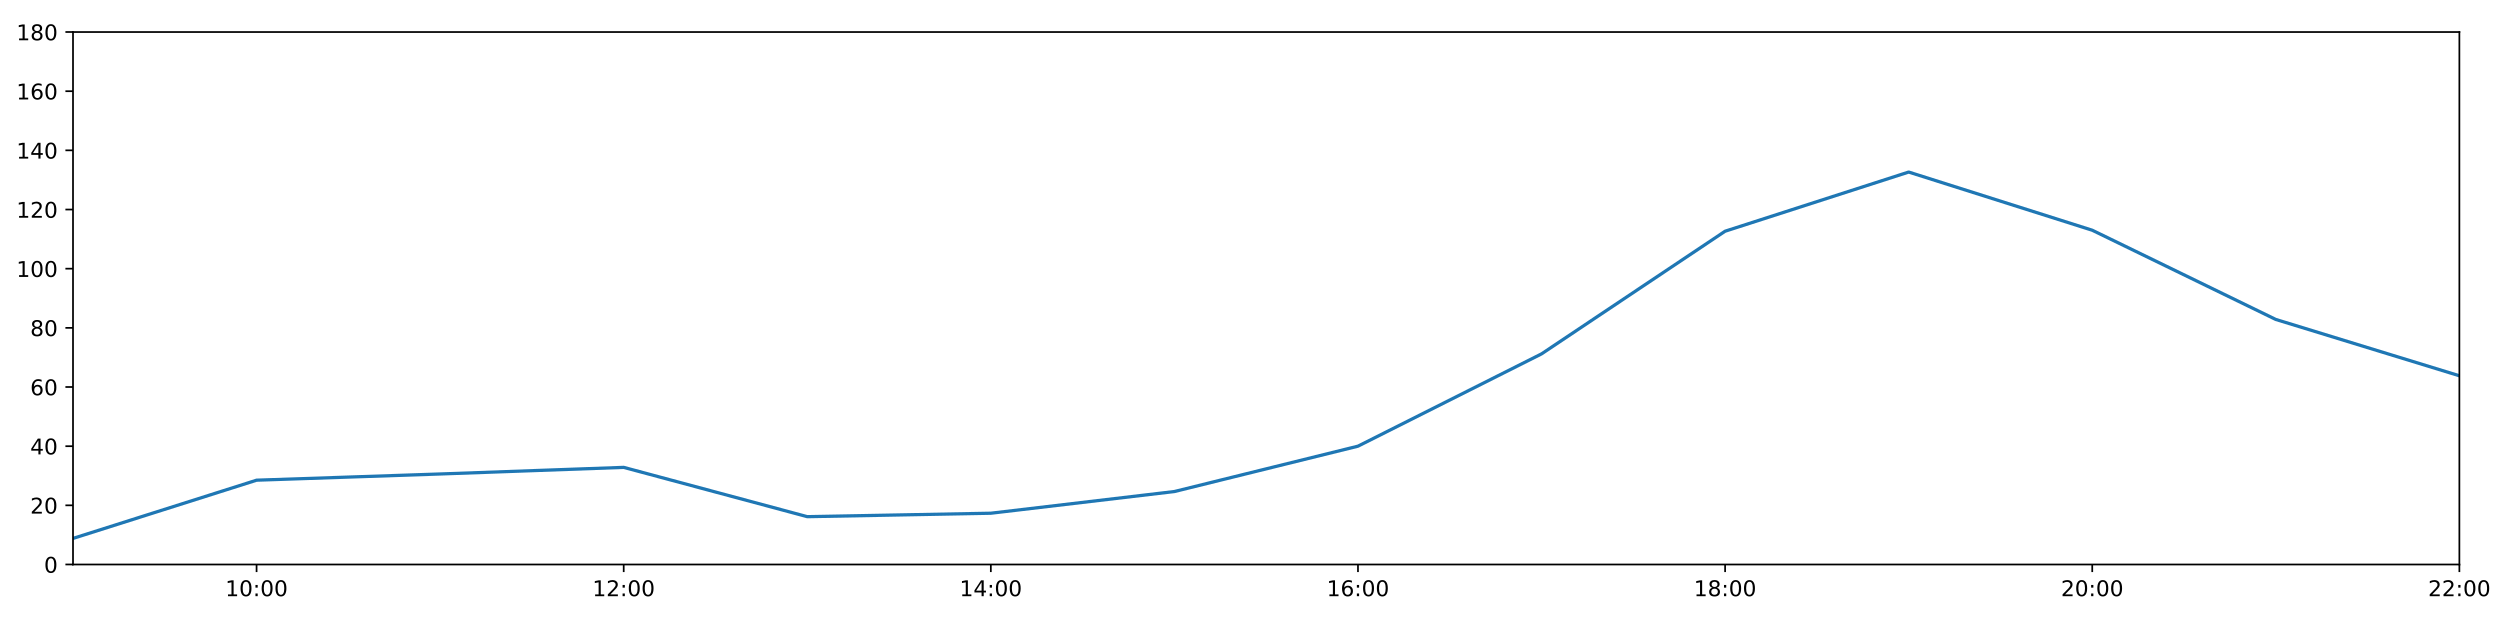
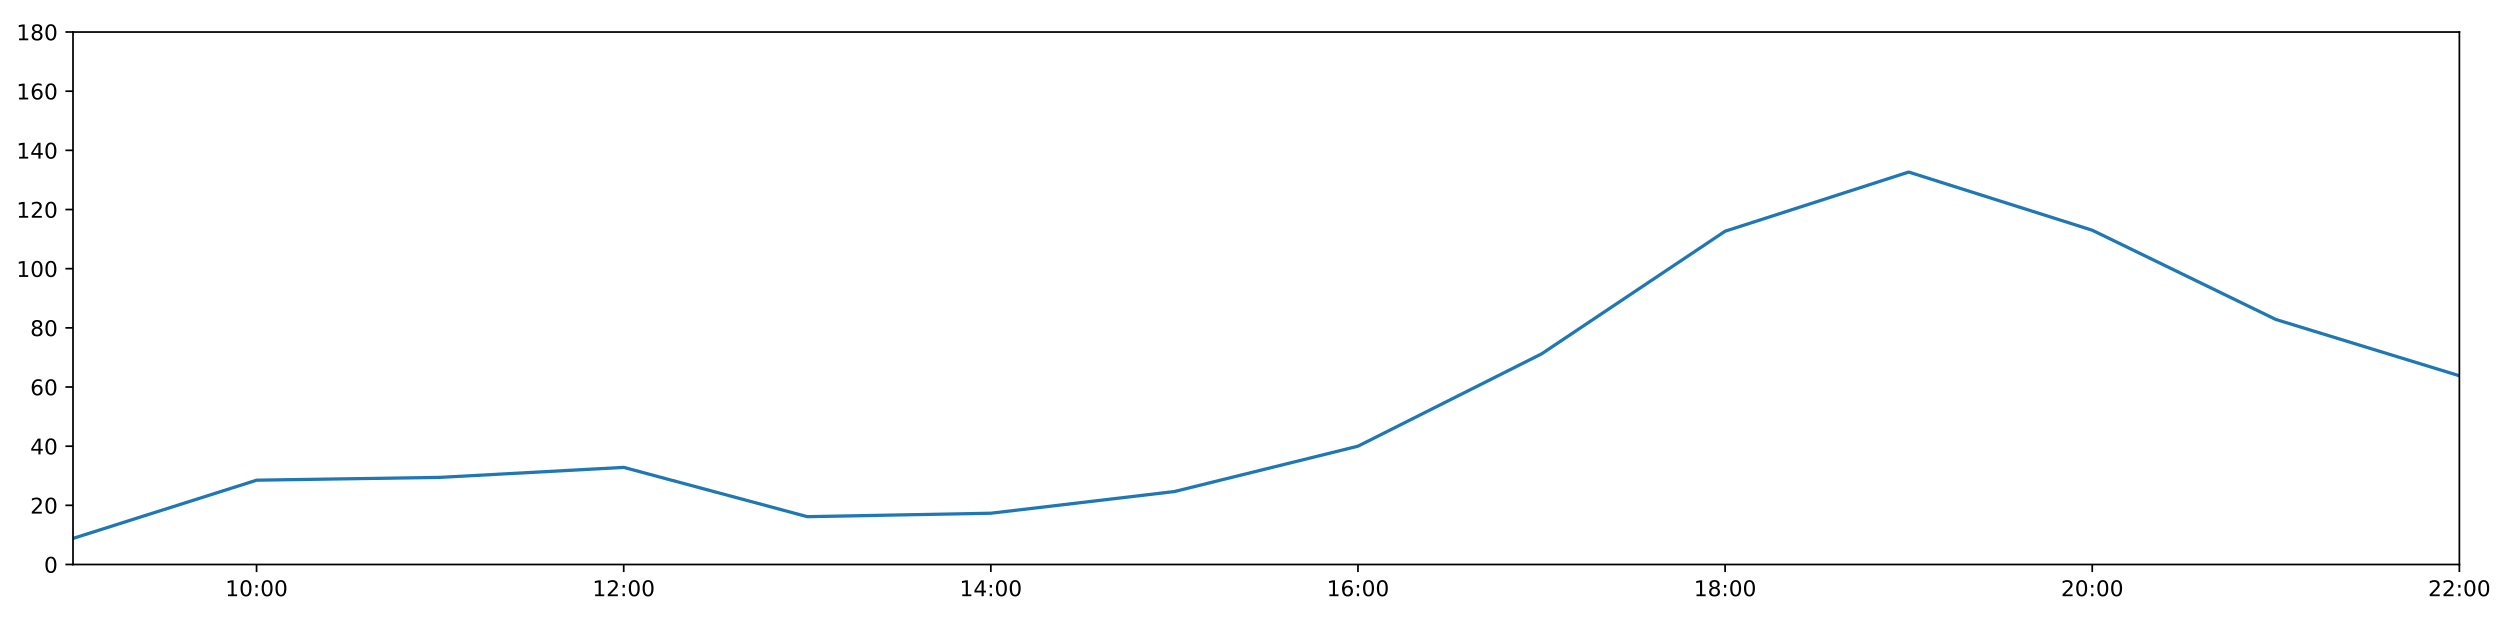
<svg xmlns="http://www.w3.org/2000/svg" xmlns:xlink="http://www.w3.org/1999/xlink" height="288pt" version="1.1" viewBox="0 0 1152 288" width="1152pt">
  <defs>
    <style type="text/css">
*{stroke-linecap:butt;stroke-linejoin:round;}
  </style>
  </defs>
  <g id="figure_1">
    <g id="patch_1">
      <path d="M 0 288  L 1152 288  L 1152 0  L 0 0  z " style="fill:#ffffff;" />
    </g>
    <g id="axes_1">
      <g id="patch_2">
        <path d="M 33.64 260.12  L 1133.28 260.12  L 1133.28 14.76  L 33.64 14.76  z " style="fill:#ffffff;" />
      </g>
      <g id="matplotlib.axis_1">
        <g id="xtick_1">
          <g id="line2d_1">
            <defs>
-               <path d="M 0 0  L 0 3.5  " id="m77add5aeab" style="stroke:#000000;stroke-width:0.8;" />
-             </defs>
-             <g>
-               <use style="stroke:#000000;stroke-width:0.8;" x="118.228" xlink:href="#m77add5aeab" y="260.12" />
+               <path d="M 0 0  L 0 3.5  " id="m543960f24c" style="stroke:#000000;stroke-width:0.8;" />
+             </defs>
+             <g>
+               <use style="stroke:#000000;stroke-width:0.8;" x="118.228" xlink:href="#m543960f24c" y="260.12" />
            </g>
          </g>
          <g id="text_1">
            <defs>
              <path d="M 12.406 8.297  L 28.516 8.297  L 28.516 63.922  L 10.984 60.406  L 10.984 69.391  L 28.422 72.906  L 38.281 72.906  L 38.281 8.297  L 54.391 8.297  L 54.391 0  L 12.406 0  z " id="DejaVuSans-49" />
              <path d="M 31.781 66.406  Q 24.172 66.406 20.328 58.906  Q 16.5 51.422 16.5 36.375  Q 16.5 21.391 20.328 13.891  Q 24.172 6.391 31.781 6.391  Q 39.453 6.391 43.281 13.891  Q 47.125 21.391 47.125 36.375  Q 47.125 51.422 43.281 58.906  Q 39.453 66.406 31.781 66.406  z M 31.781 74.219  Q 44.047 74.219 50.516 64.516  Q 56.984 54.828 56.984 36.375  Q 56.984 17.969 50.516 8.266  Q 44.047 -1.422 31.781 -1.422  Q 19.531 -1.422 13.062 8.266  Q 6.594 17.969 6.594 36.375  Q 6.594 54.828 13.062 64.516  Q 19.531 74.219 31.781 74.219  z " id="DejaVuSans-48" />
              <path d="M 11.719 12.406  L 22.016 12.406  L 22.016 0  L 11.719 0  z M 11.719 51.703  L 22.016 51.703  L 22.016 39.312  L 11.719 39.312  z " id="DejaVuSans-58" />
            </defs>
            <g transform="translate(103.8183 274.7184)scale(0.1 -0.1)">
              <use xlink:href="#DejaVuSans-49" />
              <use x="63.623" xlink:href="#DejaVuSans-48" />
              <use x="127.246" xlink:href="#DejaVuSans-58" />
              <use x="160.938" xlink:href="#DejaVuSans-48" />
              <use x="224.561" xlink:href="#DejaVuSans-48" />
            </g>
          </g>
        </g>
        <g id="xtick_2">
          <g id="line2d_2">
            <g>
-               <use style="stroke:#000000;stroke-width:0.8;" x="287.403" xlink:href="#m77add5aeab" y="260.12" />
+               <use style="stroke:#000000;stroke-width:0.8;" x="287.403" xlink:href="#m543960f24c" y="260.12" />
            </g>
          </g>
          <g id="text_2">
            <defs>
              <path d="M 19.188 8.297  L 53.609 8.297  L 53.609 0  L 7.328 0  L 7.328 8.297  Q 12.938 14.109 22.625 23.891  Q 32.328 33.688 34.812 36.531  Q 39.547 41.844 41.422 45.531  Q 43.312 49.219 43.312 52.781  Q 43.312 58.594 39.234 62.25  Q 35.156 65.922 28.609 65.922  Q 23.969 65.922 18.812 64.312  Q 13.672 62.703 7.812 59.422  L 7.812 69.391  Q 13.766 71.781 18.938 73  Q 24.125 74.219 28.422 74.219  Q 39.75 74.219 46.484 68.547  Q 53.219 62.891 53.219 53.422  Q 53.219 48.922 51.531 44.891  Q 49.859 40.875 45.406 35.406  Q 44.188 33.984 37.641 27.219  Q 31.109 20.453 19.188 8.297  z " id="DejaVuSans-50" />
            </defs>
            <g transform="translate(272.9937 274.7184)scale(0.1 -0.1)">
              <use xlink:href="#DejaVuSans-49" />
              <use x="63.623" xlink:href="#DejaVuSans-50" />
              <use x="127.246" xlink:href="#DejaVuSans-58" />
              <use x="160.938" xlink:href="#DejaVuSans-48" />
              <use x="224.561" xlink:href="#DejaVuSans-48" />
            </g>
          </g>
        </g>
        <g id="xtick_3">
          <g id="line2d_3">
            <g>
-               <use style="stroke:#000000;stroke-width:0.8;" x="456.578" xlink:href="#m77add5aeab" y="260.12" />
+               <use style="stroke:#000000;stroke-width:0.8;" x="456.578" xlink:href="#m543960f24c" y="260.12" />
            </g>
          </g>
          <g id="text_3">
            <defs>
              <path d="M 37.797 64.312  L 12.891 25.391  L 37.797 25.391  z M 35.203 72.906  L 47.609 72.906  L 47.609 25.391  L 58.016 25.391  L 58.016 17.188  L 47.609 17.188  L 47.609 0  L 37.797 0  L 37.797 17.188  L 4.891 17.188  L 4.891 26.703  z " id="DejaVuSans-52" />
            </defs>
            <g transform="translate(442.1691 274.7184)scale(0.1 -0.1)">
              <use xlink:href="#DejaVuSans-49" />
              <use x="63.623" xlink:href="#DejaVuSans-52" />
              <use x="127.246" xlink:href="#DejaVuSans-58" />
              <use x="160.938" xlink:href="#DejaVuSans-48" />
              <use x="224.561" xlink:href="#DejaVuSans-48" />
            </g>
          </g>
        </g>
        <g id="xtick_4">
          <g id="line2d_4">
            <g>
-               <use style="stroke:#000000;stroke-width:0.8;" x="625.754" xlink:href="#m77add5aeab" y="260.12" />
+               <use style="stroke:#000000;stroke-width:0.8;" x="625.754" xlink:href="#m543960f24c" y="260.12" />
            </g>
          </g>
          <g id="text_4">
            <defs>
              <path d="M 33.016 40.375  Q 26.375 40.375 22.484 35.828  Q 18.609 31.297 18.609 23.391  Q 18.609 15.531 22.484 10.953  Q 26.375 6.391 33.016 6.391  Q 39.656 6.391 43.531 10.953  Q 47.406 15.531 47.406 23.391  Q 47.406 31.297 43.531 35.828  Q 39.656 40.375 33.016 40.375  z M 52.594 71.297  L 52.594 62.312  Q 48.875 64.062 45.094 64.984  Q 41.312 65.922 37.594 65.922  Q 27.828 65.922 22.672 59.328  Q 17.531 52.734 16.797 39.406  Q 19.672 43.656 24.016 45.922  Q 28.375 48.188 33.594 48.188  Q 44.578 48.188 50.953 41.516  Q 57.328 34.859 57.328 23.391  Q 57.328 12.156 50.688 5.359  Q 44.047 -1.422 33.016 -1.422  Q 20.359 -1.422 13.672 8.266  Q 6.984 17.969 6.984 36.375  Q 6.984 53.656 15.188 63.938  Q 23.391 74.219 37.203 74.219  Q 40.922 74.219 44.703 73.484  Q 48.484 72.75 52.594 71.297  z " id="DejaVuSans-54" />
            </defs>
            <g transform="translate(611.3445 274.7184)scale(0.1 -0.1)">
              <use xlink:href="#DejaVuSans-49" />
              <use x="63.623" xlink:href="#DejaVuSans-54" />
              <use x="127.246" xlink:href="#DejaVuSans-58" />
              <use x="160.938" xlink:href="#DejaVuSans-48" />
              <use x="224.561" xlink:href="#DejaVuSans-48" />
            </g>
          </g>
        </g>
        <g id="xtick_5">
          <g id="line2d_5">
            <g>
-               <use style="stroke:#000000;stroke-width:0.8;" x="794.929" xlink:href="#m77add5aeab" y="260.12" />
+               <use style="stroke:#000000;stroke-width:0.8;" x="794.929" xlink:href="#m543960f24c" y="260.12" />
            </g>
          </g>
          <g id="text_5">
            <defs>
              <path d="M 31.781 34.625  Q 24.75 34.625 20.719 30.859  Q 16.703 27.094 16.703 20.516  Q 16.703 13.922 20.719 10.156  Q 24.75 6.391 31.781 6.391  Q 38.812 6.391 42.859 10.172  Q 46.922 13.969 46.922 20.516  Q 46.922 27.094 42.891 30.859  Q 38.875 34.625 31.781 34.625  z M 21.922 38.812  Q 15.578 40.375 12.031 44.719  Q 8.5 49.078 8.5 55.328  Q 8.5 64.062 14.719 69.141  Q 20.953 74.219 31.781 74.219  Q 42.672 74.219 48.875 69.141  Q 55.078 64.062 55.078 55.328  Q 55.078 49.078 51.531 44.719  Q 48 40.375 41.703 38.812  Q 48.828 37.156 52.797 32.312  Q 56.781 27.484 56.781 20.516  Q 56.781 9.906 50.312 4.234  Q 43.844 -1.422 31.781 -1.422  Q 19.734 -1.422 13.25 4.234  Q 6.781 9.906 6.781 20.516  Q 6.781 27.484 10.781 32.312  Q 14.797 37.156 21.922 38.812  z M 18.312 54.391  Q 18.312 48.734 21.844 45.562  Q 25.391 42.391 31.781 42.391  Q 38.141 42.391 41.719 45.562  Q 45.312 48.734 45.312 54.391  Q 45.312 60.062 41.719 63.234  Q 38.141 66.406 31.781 66.406  Q 25.391 66.406 21.844 63.234  Q 18.312 60.062 18.312 54.391  z " id="DejaVuSans-56" />
            </defs>
            <g transform="translate(780.5199 274.7184)scale(0.1 -0.1)">
              <use xlink:href="#DejaVuSans-49" />
              <use x="63.623" xlink:href="#DejaVuSans-56" />
              <use x="127.246" xlink:href="#DejaVuSans-58" />
              <use x="160.938" xlink:href="#DejaVuSans-48" />
              <use x="224.561" xlink:href="#DejaVuSans-48" />
            </g>
          </g>
        </g>
        <g id="xtick_6">
          <g id="line2d_6">
            <g>
-               <use style="stroke:#000000;stroke-width:0.8;" x="964.105" xlink:href="#m77add5aeab" y="260.12" />
+               <use style="stroke:#000000;stroke-width:0.8;" x="964.105" xlink:href="#m543960f24c" y="260.12" />
            </g>
          </g>
          <g id="text_6">
            <g transform="translate(949.6952 274.7184)scale(0.1 -0.1)">
              <use xlink:href="#DejaVuSans-50" />
              <use x="63.623" xlink:href="#DejaVuSans-48" />
              <use x="127.246" xlink:href="#DejaVuSans-58" />
              <use x="160.938" xlink:href="#DejaVuSans-48" />
              <use x="224.561" xlink:href="#DejaVuSans-48" />
            </g>
          </g>
        </g>
        <g id="xtick_7">
          <g id="line2d_7">
            <g>
-               <use style="stroke:#000000;stroke-width:0.8;" x="1133.28" xlink:href="#m77add5aeab" y="260.12" />
+               <use style="stroke:#000000;stroke-width:0.8;" x="1133.28" xlink:href="#m543960f24c" y="260.12" />
            </g>
          </g>
          <g id="text_7">
            <g transform="translate(1118.871 274.7184)scale(0.1 -0.1)">
              <use xlink:href="#DejaVuSans-50" />
              <use x="63.623" xlink:href="#DejaVuSans-50" />
              <use x="127.246" xlink:href="#DejaVuSans-58" />
              <use x="160.938" xlink:href="#DejaVuSans-48" />
              <use x="224.561" xlink:href="#DejaVuSans-48" />
            </g>
          </g>
        </g>
      </g>
      <g id="matplotlib.axis_2">
        <g id="ytick_1">
          <g id="line2d_8">
            <defs>
-               <path d="M 0 0  L -3.5 0  " id="m0b0bb0eb23" style="stroke:#000000;stroke-width:0.8;" />
-             </defs>
-             <g>
-               <use style="stroke:#000000;stroke-width:0.8;" x="33.64" xlink:href="#m0b0bb0eb23" y="260.12" />
+               <path d="M 0 0  L -3.5 0  " id="mb2daecc13f" style="stroke:#000000;stroke-width:0.8;" />
+             </defs>
+             <g>
+               <use style="stroke:#000000;stroke-width:0.8;" x="33.64" xlink:href="#mb2daecc13f" y="260.12" />
            </g>
          </g>
          <g id="text_8">
            <g transform="translate(20.2775 263.9192)scale(0.1 -0.1)">
              <use xlink:href="#DejaVuSans-48" />
            </g>
          </g>
        </g>
        <g id="ytick_2">
          <g id="line2d_9">
            <g>
-               <use style="stroke:#000000;stroke-width:0.8;" x="33.64" xlink:href="#m0b0bb0eb23" y="232.858" />
+               <use style="stroke:#000000;stroke-width:0.8;" x="33.64" xlink:href="#mb2daecc13f" y="232.858" />
            </g>
          </g>
          <g id="text_9">
            <g transform="translate(13.915 236.657)scale(0.1 -0.1)">
              <use xlink:href="#DejaVuSans-50" />
              <use x="63.623" xlink:href="#DejaVuSans-48" />
            </g>
          </g>
        </g>
        <g id="ytick_3">
          <g id="line2d_10">
            <g>
-               <use style="stroke:#000000;stroke-width:0.8;" x="33.64" xlink:href="#m0b0bb0eb23" y="205.596" />
+               <use style="stroke:#000000;stroke-width:0.8;" x="33.64" xlink:href="#mb2daecc13f" y="205.596" />
            </g>
          </g>
          <g id="text_10">
            <g transform="translate(13.915 209.3948)scale(0.1 -0.1)">
              <use xlink:href="#DejaVuSans-52" />
              <use x="63.623" xlink:href="#DejaVuSans-48" />
            </g>
          </g>
        </g>
        <g id="ytick_4">
          <g id="line2d_11">
            <g>
-               <use style="stroke:#000000;stroke-width:0.8;" x="33.64" xlink:href="#m0b0bb0eb23" y="178.333" />
+               <use style="stroke:#000000;stroke-width:0.8;" x="33.64" xlink:href="#mb2daecc13f" y="178.333" />
            </g>
          </g>
          <g id="text_11">
            <g transform="translate(13.915 182.1326)scale(0.1 -0.1)">
              <use xlink:href="#DejaVuSans-54" />
              <use x="63.623" xlink:href="#DejaVuSans-48" />
            </g>
          </g>
        </g>
        <g id="ytick_5">
          <g id="line2d_12">
            <g>
-               <use style="stroke:#000000;stroke-width:0.8;" x="33.64" xlink:href="#m0b0bb0eb23" y="151.071" />
+               <use style="stroke:#000000;stroke-width:0.8;" x="33.64" xlink:href="#mb2daecc13f" y="151.071" />
            </g>
          </g>
          <g id="text_12">
            <g transform="translate(13.915 154.8703)scale(0.1 -0.1)">
              <use xlink:href="#DejaVuSans-56" />
              <use x="63.623" xlink:href="#DejaVuSans-48" />
            </g>
          </g>
        </g>
        <g id="ytick_6">
          <g id="line2d_13">
            <g>
-               <use style="stroke:#000000;stroke-width:0.8;" x="33.64" xlink:href="#m0b0bb0eb23" y="123.809" />
+               <use style="stroke:#000000;stroke-width:0.8;" x="33.64" xlink:href="#mb2daecc13f" y="123.809" />
            </g>
          </g>
          <g id="text_13">
            <g transform="translate(7.5525 127.6081)scale(0.1 -0.1)">
              <use xlink:href="#DejaVuSans-49" />
              <use x="63.623" xlink:href="#DejaVuSans-48" />
              <use x="127.246" xlink:href="#DejaVuSans-48" />
            </g>
          </g>
        </g>
        <g id="ytick_7">
          <g id="line2d_14">
            <g>
-               <use style="stroke:#000000;stroke-width:0.8;" x="33.64" xlink:href="#m0b0bb0eb23" y="96.547" />
+               <use style="stroke:#000000;stroke-width:0.8;" x="33.64" xlink:href="#mb2daecc13f" y="96.547" />
            </g>
          </g>
          <g id="text_14">
            <g transform="translate(7.5525 100.3459)scale(0.1 -0.1)">
              <use xlink:href="#DejaVuSans-49" />
              <use x="63.623" xlink:href="#DejaVuSans-50" />
              <use x="127.246" xlink:href="#DejaVuSans-48" />
            </g>
          </g>
        </g>
        <g id="ytick_8">
          <g id="line2d_15">
            <g>
-               <use style="stroke:#000000;stroke-width:0.8;" x="33.64" xlink:href="#m0b0bb0eb23" y="69.284" />
+               <use style="stroke:#000000;stroke-width:0.8;" x="33.64" xlink:href="#mb2daecc13f" y="69.284" />
            </g>
          </g>
          <g id="text_15">
            <g transform="translate(7.5525 73.08366)scale(0.1 -0.1)">
              <use xlink:href="#DejaVuSans-49" />
              <use x="63.623" xlink:href="#DejaVuSans-52" />
              <use x="127.246" xlink:href="#DejaVuSans-48" />
            </g>
          </g>
        </g>
        <g id="ytick_9">
          <g id="line2d_16">
            <g>
-               <use style="stroke:#000000;stroke-width:0.8;" x="33.64" xlink:href="#m0b0bb0eb23" y="42.022" />
+               <use style="stroke:#000000;stroke-width:0.8;" x="33.64" xlink:href="#mb2daecc13f" y="42.022" />
            </g>
          </g>
          <g id="text_16">
            <g transform="translate(7.5525 45.82144)scale(0.1 -0.1)">
              <use xlink:href="#DejaVuSans-49" />
              <use x="63.623" xlink:href="#DejaVuSans-54" />
              <use x="127.246" xlink:href="#DejaVuSans-48" />
            </g>
          </g>
        </g>
        <g id="ytick_10">
          <g id="line2d_17">
            <g>
-               <use style="stroke:#000000;stroke-width:0.8;" x="33.64" xlink:href="#m0b0bb0eb23" y="14.76" />
+               <use style="stroke:#000000;stroke-width:0.8;" x="33.64" xlink:href="#mb2daecc13f" y="14.76" />
            </g>
          </g>
          <g id="text_17">
            <g transform="translate(7.5525 18.55922)scale(0.1 -0.1)">
              <use xlink:href="#DejaVuSans-49" />
              <use x="63.623" xlink:href="#DejaVuSans-56" />
              <use x="127.246" xlink:href="#DejaVuSans-48" />
            </g>
          </g>
        </g>
      </g>
      <g id="line2d_18">
-         <path clip-path="url(#p4998112886)" d="M 33.64 248.1  L 118.228 221.271  L 202.815 218.409  L 287.403 215.365  L 371.991 238.083  L 456.578 236.493  L 541.166 226.497  L 625.754 205.596  L 710.342 163.066  L 794.929 106.543  L 879.517 79.281  L 964.105 106.088  L 1048.692 147.209  L 1133.28 173.154  " style="fill:none;stroke:#1f77b4;stroke-linecap:square;stroke-width:1.5;" />
+         <path clip-path="url(#p1395516c5d)" d="M 33.64 248.1  L 118.228 221.271  L 202.815 219.97  L 287.403 215.365  L 371.991 238.083  L 456.578 236.493  L 541.166 226.497  L 625.754 205.596  L 710.342 163.066  L 794.929 106.543  L 879.517 79.281  L 964.105 106.088  L 1048.692 147.209  L 1133.28 173.154  " style="fill:none;stroke:#1f77b4;stroke-linecap:square;stroke-width:1.5;" />
      </g>
      <g id="patch_3">
        <path d="M 33.64 260.12  L 33.64 14.76  " style="fill:none;stroke:#000000;stroke-linecap:square;stroke-linejoin:miter;stroke-width:0.8;" />
      </g>
      <g id="patch_4">
        <path d="M 1133.28 260.12  L 1133.28 14.76  " style="fill:none;stroke:#000000;stroke-linecap:square;stroke-linejoin:miter;stroke-width:0.8;" />
      </g>
      <g id="patch_5">
        <path d="M 33.64 260.12  L 1133.28 260.12  " style="fill:none;stroke:#000000;stroke-linecap:square;stroke-linejoin:miter;stroke-width:0.8;" />
      </g>
      <g id="patch_6">
        <path d="M 33.64 14.76  L 1133.28 14.76  " style="fill:none;stroke:#000000;stroke-linecap:square;stroke-linejoin:miter;stroke-width:0.8;" />
      </g>
    </g>
  </g>
  <defs>
-     <clipPath id="p4998112886">
+     <clipPath id="p1395516c5d">
      <rect height="245.36" width="1099.64" x="33.64" y="14.76" />
    </clipPath>
  </defs>
</svg>
